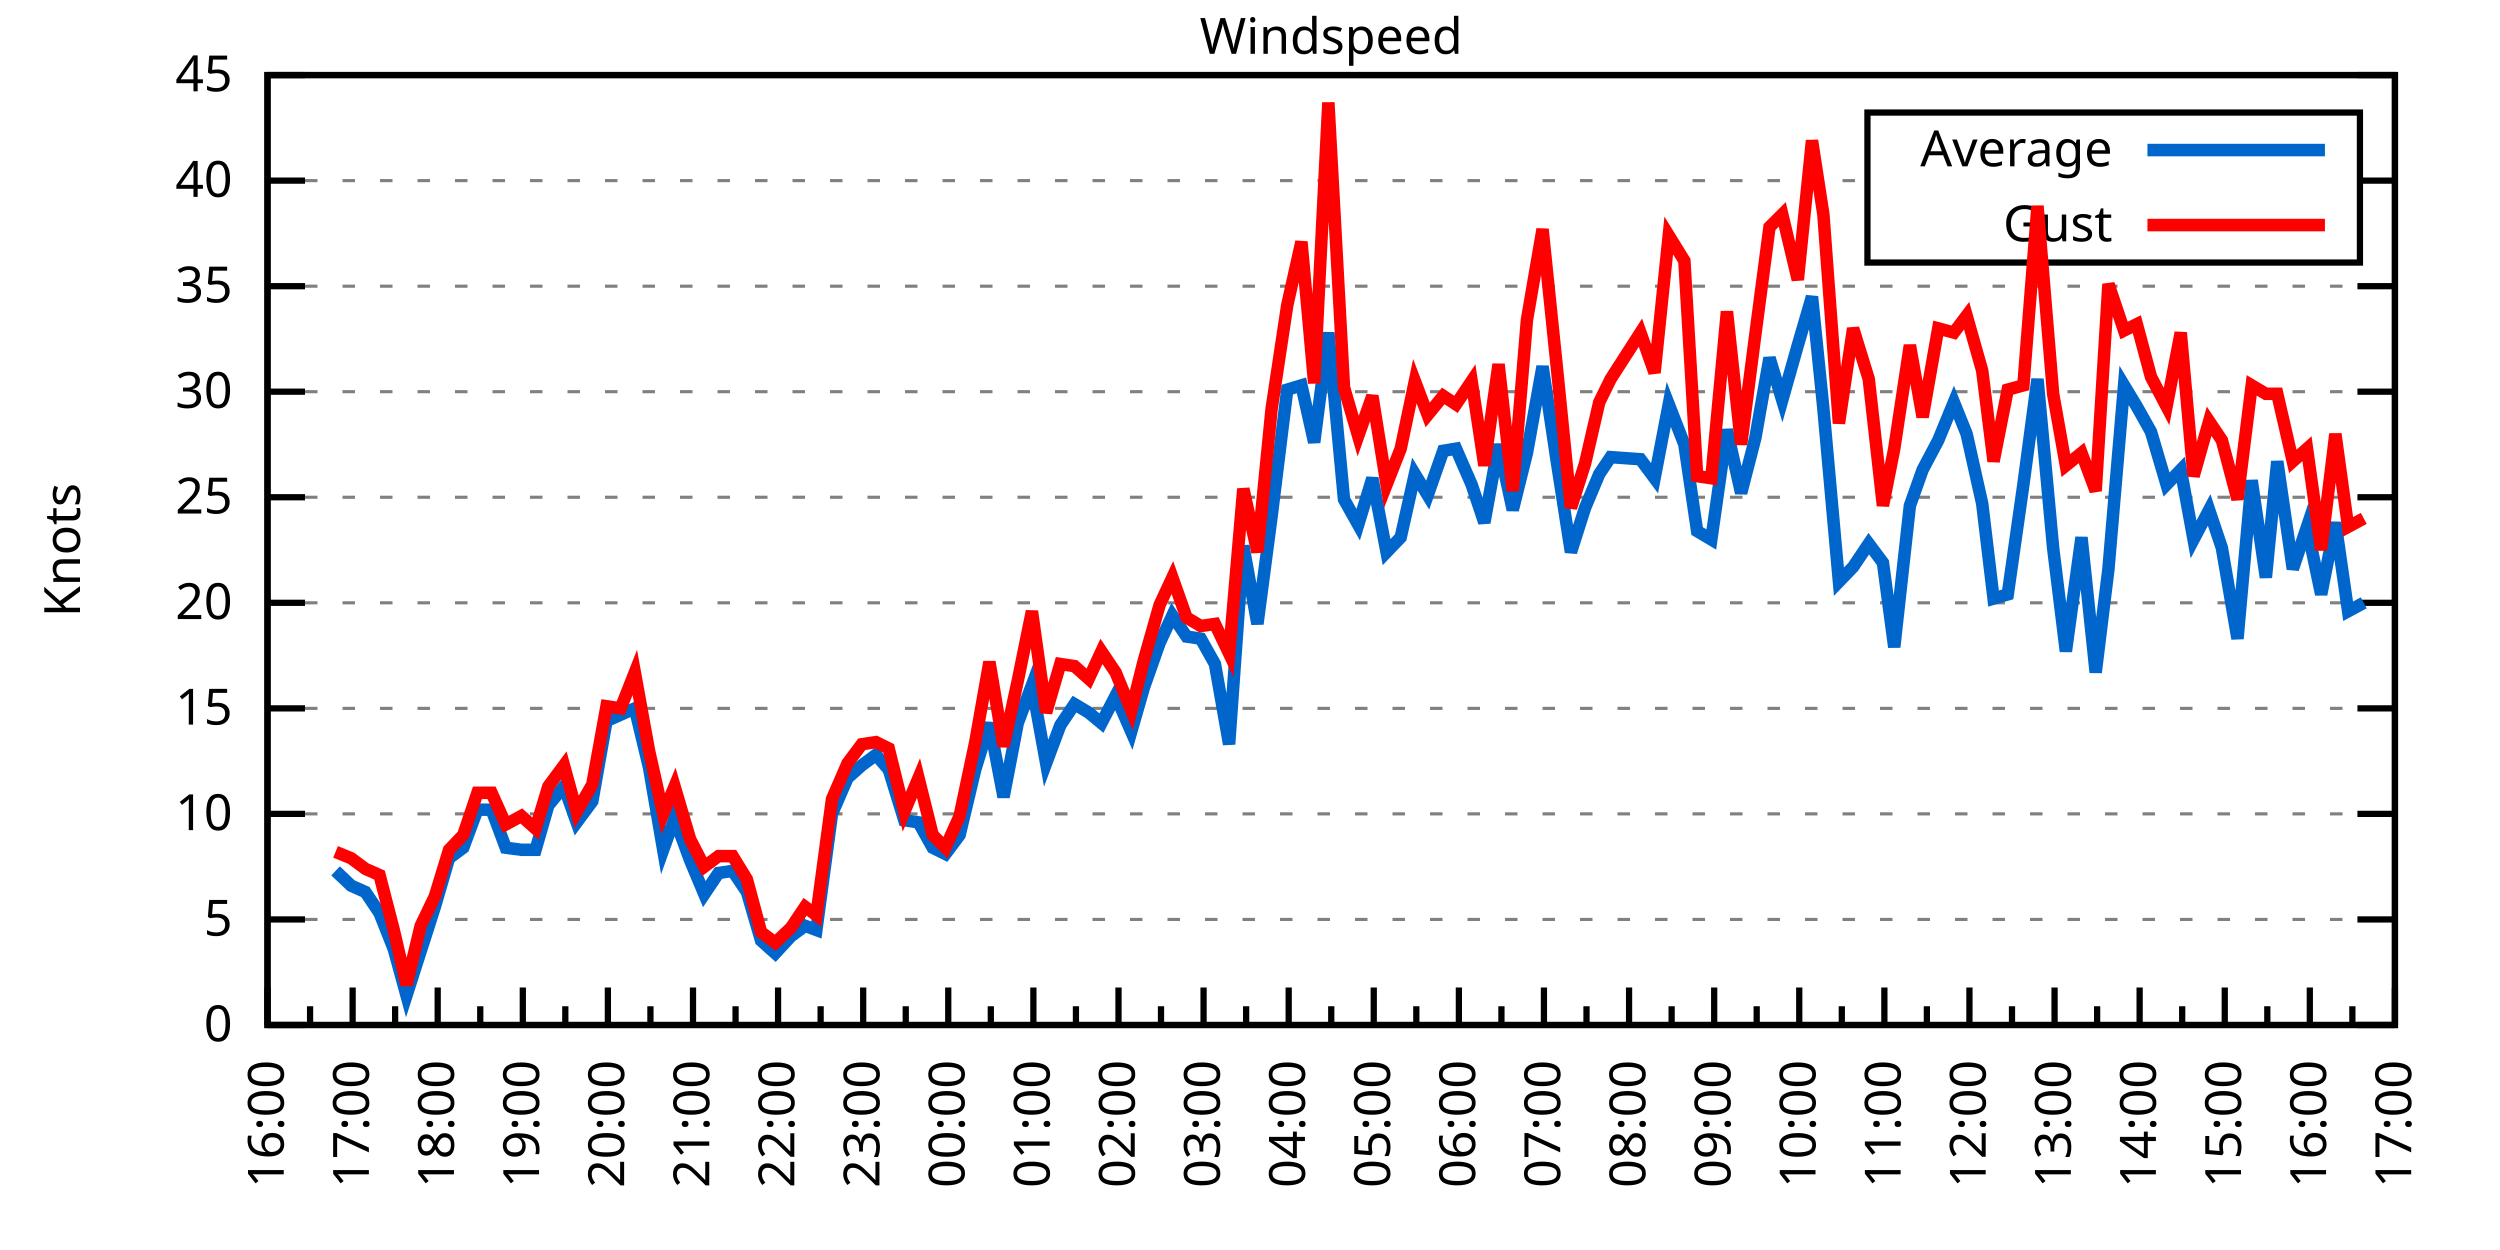
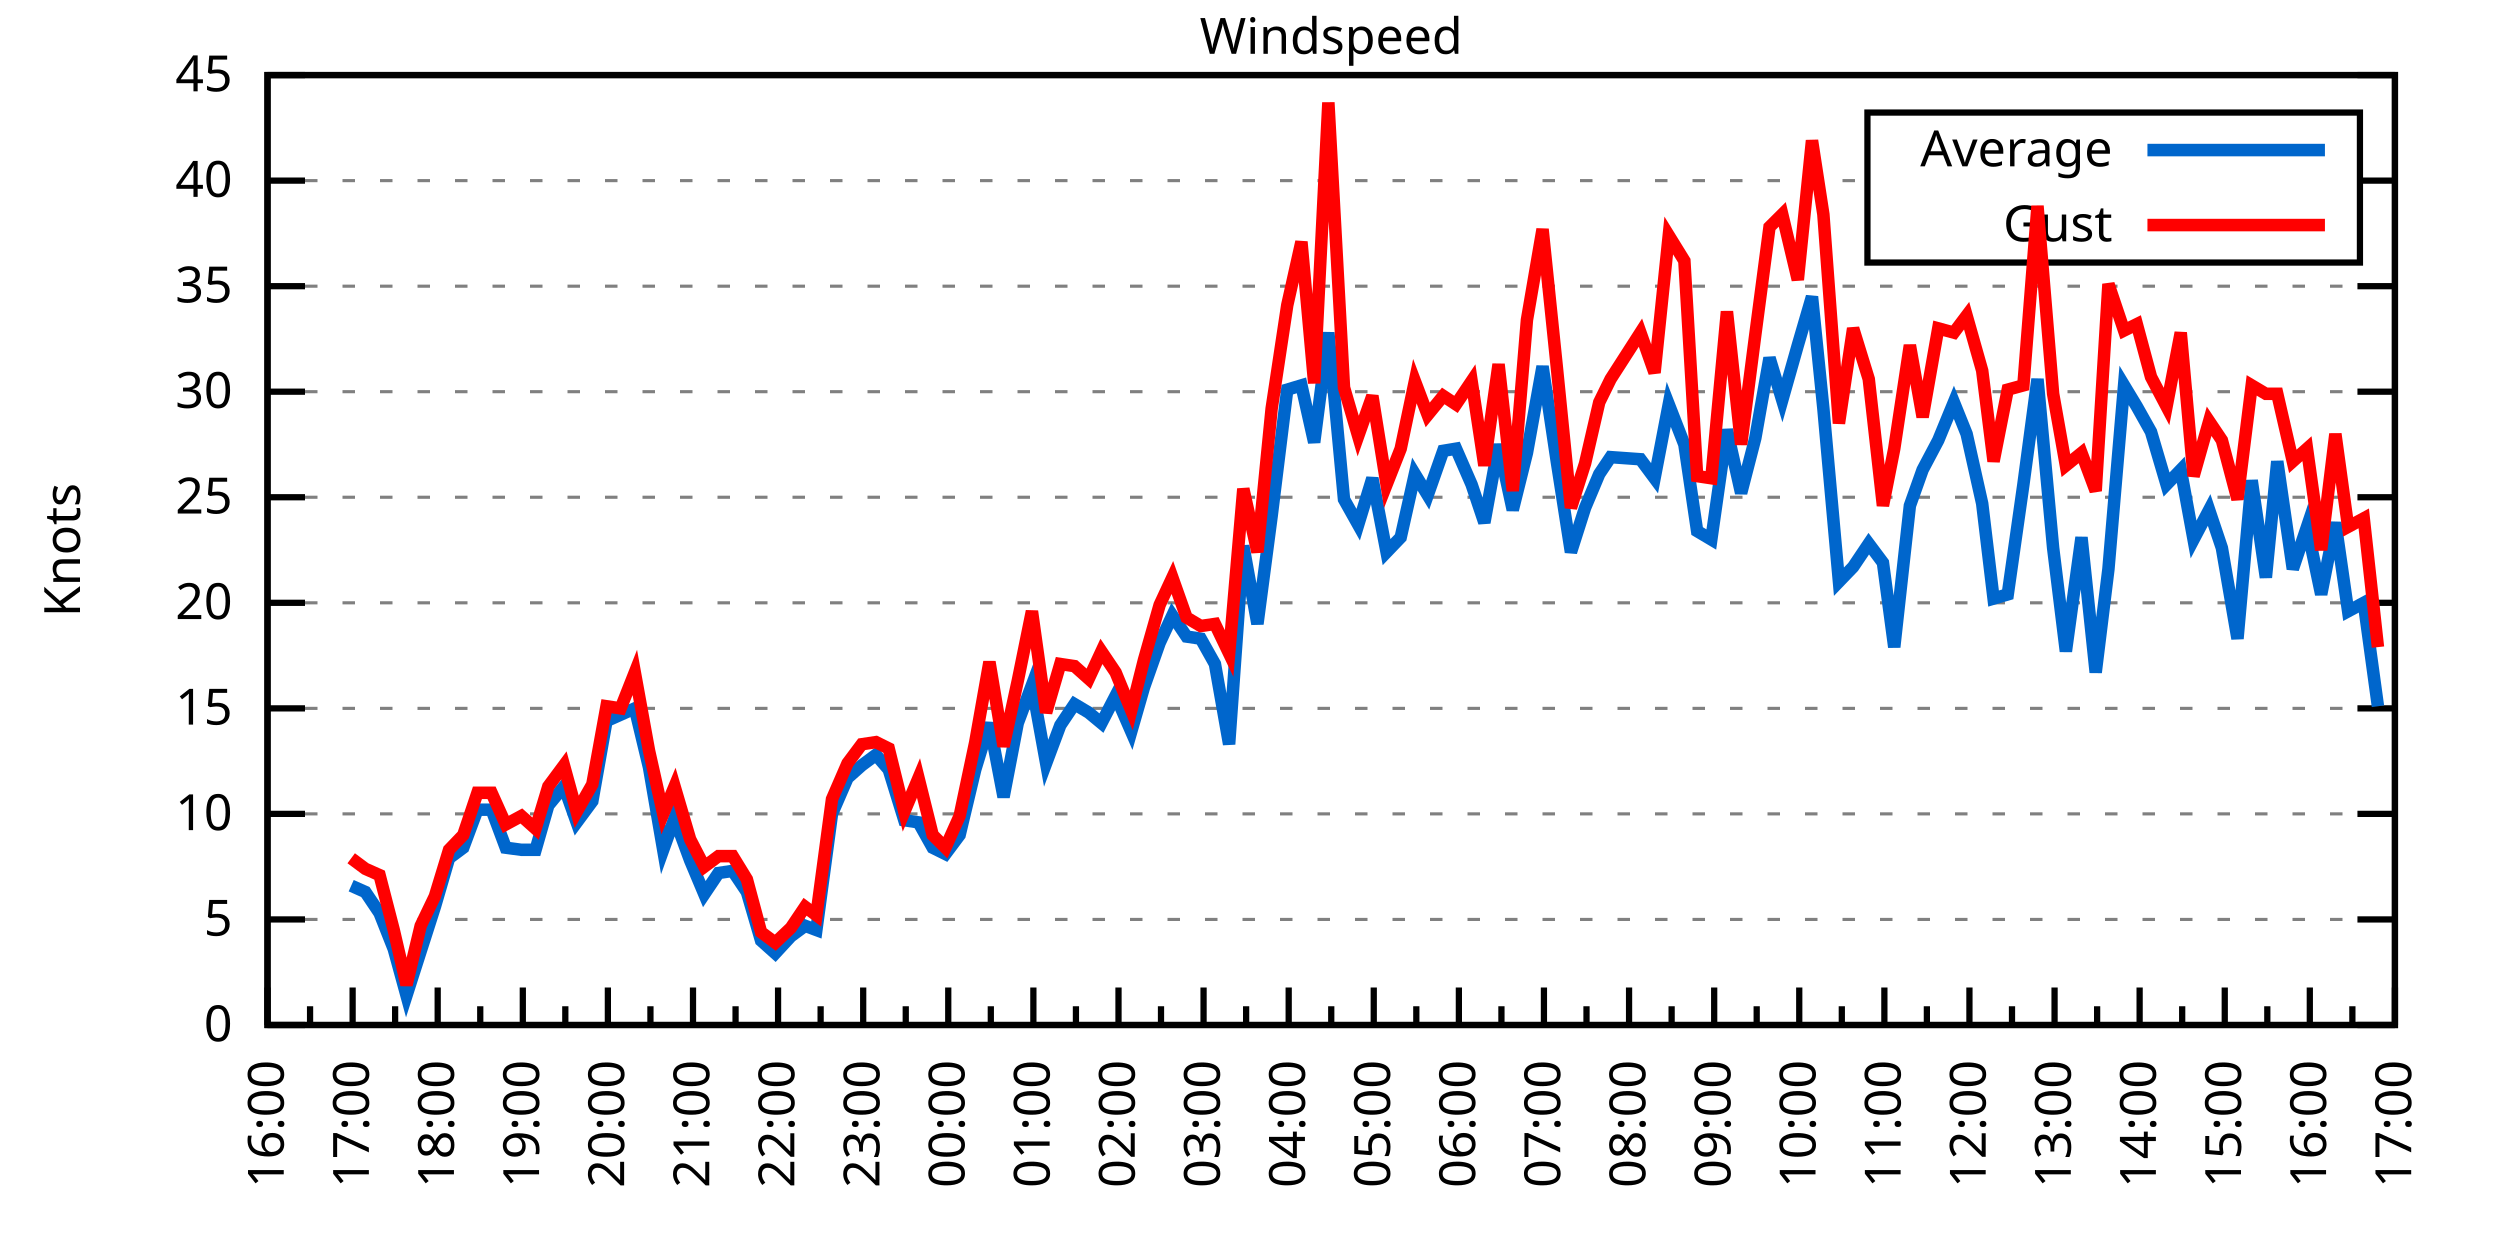
<svg xmlns="http://www.w3.org/2000/svg" xmlns:xlink="http://www.w3.org/1999/xlink" width="400" height="200" viewBox="0 0 400 200">
  <g id="gnuplot_canvas">
    <rect x="0" y="0" width="400" height="200" fill="none" />
    <defs>
      <circle id="gpDot" r="0.5" stroke-width="0.5" stroke="currentColor" />
      <path id="gpPt0" stroke-width="0.333" stroke="currentColor" d="M-1,0 h2 M0,-1 v2" />
      <path id="gpPt1" stroke-width="0.333" stroke="currentColor" d="M-1,-1 L1,1 M1,-1 L-1,1" />
      <path id="gpPt2" stroke-width="0.333" stroke="currentColor" d="M-1,0 L1,0 M0,-1 L0,1 M-1,-1 L1,1 M-1,1 L1,-1" />
      <rect id="gpPt3" stroke-width="0.333" stroke="currentColor" x="-1" y="-1" width="2" height="2" />
      <rect id="gpPt4" stroke-width="0.333" stroke="currentColor" fill="currentColor" x="-1" y="-1" width="2" height="2" />
      <circle id="gpPt5" stroke-width="0.333" stroke="currentColor" cx="0" cy="0" r="1" />
      <use xlink:href="#gpPt5" id="gpPt6" fill="currentColor" stroke="none" />
      <path id="gpPt7" stroke-width="0.333" stroke="currentColor" d="M0,-1.33 L-1.33,0.67 L1.33,0.67 z" />
      <use xlink:href="#gpPt7" id="gpPt8" fill="currentColor" stroke="none" />
      <use xlink:href="#gpPt7" id="gpPt9" stroke="currentColor" transform="rotate(180)" />
      <use xlink:href="#gpPt9" id="gpPt10" fill="currentColor" stroke="none" />
      <use xlink:href="#gpPt3" id="gpPt11" stroke="currentColor" transform="rotate(45)" />
      <use xlink:href="#gpPt11" id="gpPt12" fill="currentColor" stroke="none" />
      <path id="gpPt13" stroke-width="0.333" stroke="currentColor" d="M0,1.330 L1.265,0.411 L0.782,-1.067 L-0.782,-1.076 L-1.265,0.411 z" />
      <use xlink:href="#gpPt13" id="gpPt14" fill="currentColor" stroke="none" />
      <filter id="textbox" filterUnits="objectBoundingBox" x="0" y="0" height="1" width="1">
        <feFlood flood-color="white" flood-opacity="1" result="bgnd" />
        <feComposite in="SourceGraphic" in2="bgnd" operator="atop" />
      </filter>
      <filter id="greybox" filterUnits="objectBoundingBox" x="0" y="0" height="1" width="1">
        <feFlood flood-color="lightgrey" flood-opacity="1" result="grey" />
        <feComposite in="SourceGraphic" in2="grey" operator="atop" />
      </filter>
    </defs>
    <g fill="none" color="white" stroke="currentColor" stroke-width="1.00" stroke-linecap="butt" stroke-linejoin="miter">
</g>
    <g fill="none" color="black" stroke="currentColor" stroke-width="1.00" stroke-linecap="butt" stroke-linejoin="miter">
      <g stroke="none" shape-rendering="crispEdges">
        <polygon fill="rgb(255, 255, 255)" points="42.80,164.00 383.18,164.00 383.18,12.02 42.80,12.02 " />
      </g>
    </g>
    <g fill="none" color="black" stroke="currentColor" stroke-width="1.00" stroke-linecap="butt" stroke-linejoin="miter">
</g>
    <g fill="none" color="black" stroke="black" stroke-width="0.50" stroke-linecap="butt" stroke-linejoin="miter">
</g>
    <g fill="none" color="gray" stroke="currentColor" stroke-width="0.50" stroke-linecap="butt" stroke-linejoin="miter">
      <path stroke="gray" stroke-dasharray="2,4" class="gridline" d="M42.80,164.00 L383.19,164.00  " />
    </g>
    <g fill="none" color="gray" stroke="gray" stroke-width="1.00" stroke-linecap="butt" stroke-linejoin="miter">
</g>
    <g fill="none" color="black" stroke="currentColor" stroke-width="1.00" stroke-linecap="butt" stroke-linejoin="miter">
      <path stroke="black" d="M42.80,164.00 L48.80,164.00 M383.19,164.00 L377.19,164.00  " />
      <g transform="translate(37.20,166.60)" stroke="none" fill="black" font-family="Sans" font-size="8.00" text-anchor="end">
        <text>
          <tspan font-family="Sans"> 0</tspan>
        </text>
      </g>
    </g>
    <g fill="none" color="black" stroke="currentColor" stroke-width="1.00" stroke-linecap="butt" stroke-linejoin="miter">
</g>
    <g fill="none" color="black" stroke="black" stroke-width="0.50" stroke-linecap="butt" stroke-linejoin="miter">
</g>
    <g fill="none" color="gray" stroke="currentColor" stroke-width="0.50" stroke-linecap="butt" stroke-linejoin="miter">
      <path stroke="gray" stroke-dasharray="2,4" class="gridline" d="M42.80,147.11 L383.19,147.11  " />
    </g>
    <g fill="none" color="gray" stroke="gray" stroke-width="1.00" stroke-linecap="butt" stroke-linejoin="miter">
</g>
    <g fill="none" color="black" stroke="currentColor" stroke-width="1.00" stroke-linecap="butt" stroke-linejoin="miter">
      <path stroke="black" d="M42.80,147.11 L48.80,147.11 M383.19,147.11 L377.19,147.11  " />
      <g transform="translate(37.20,149.71)" stroke="none" fill="black" font-family="Sans" font-size="8.00" text-anchor="end">
        <text>
          <tspan font-family="Sans"> 5</tspan>
        </text>
      </g>
    </g>
    <g fill="none" color="black" stroke="currentColor" stroke-width="1.00" stroke-linecap="butt" stroke-linejoin="miter">
</g>
    <g fill="none" color="black" stroke="black" stroke-width="0.50" stroke-linecap="butt" stroke-linejoin="miter">
</g>
    <g fill="none" color="gray" stroke="currentColor" stroke-width="0.50" stroke-linecap="butt" stroke-linejoin="miter">
      <path stroke="gray" stroke-dasharray="2,4" class="gridline" d="M42.80,130.22 L383.19,130.22  " />
    </g>
    <g fill="none" color="gray" stroke="gray" stroke-width="1.00" stroke-linecap="butt" stroke-linejoin="miter">
</g>
    <g fill="none" color="black" stroke="currentColor" stroke-width="1.00" stroke-linecap="butt" stroke-linejoin="miter">
      <path stroke="black" d="M42.80,130.22 L48.80,130.22 M383.19,130.22 L377.19,130.22  " />
      <g transform="translate(37.20,132.82)" stroke="none" fill="black" font-family="Sans" font-size="8.00" text-anchor="end">
        <text>
          <tspan font-family="Sans"> 10</tspan>
        </text>
      </g>
    </g>
    <g fill="none" color="black" stroke="currentColor" stroke-width="1.00" stroke-linecap="butt" stroke-linejoin="miter">
</g>
    <g fill="none" color="black" stroke="black" stroke-width="0.50" stroke-linecap="butt" stroke-linejoin="miter">
</g>
    <g fill="none" color="gray" stroke="currentColor" stroke-width="0.50" stroke-linecap="butt" stroke-linejoin="miter">
      <path stroke="gray" stroke-dasharray="2,4" class="gridline" d="M42.80,113.34 L383.19,113.34  " />
    </g>
    <g fill="none" color="gray" stroke="gray" stroke-width="1.00" stroke-linecap="butt" stroke-linejoin="miter">
</g>
    <g fill="none" color="black" stroke="currentColor" stroke-width="1.00" stroke-linecap="butt" stroke-linejoin="miter">
      <path stroke="black" d="M42.80,113.34 L48.80,113.34 M383.19,113.34 L377.19,113.34  " />
      <g transform="translate(37.20,115.94)" stroke="none" fill="black" font-family="Sans" font-size="8.00" text-anchor="end">
        <text>
          <tspan font-family="Sans"> 15</tspan>
        </text>
      </g>
    </g>
    <g fill="none" color="black" stroke="currentColor" stroke-width="1.00" stroke-linecap="butt" stroke-linejoin="miter">
</g>
    <g fill="none" color="black" stroke="black" stroke-width="0.50" stroke-linecap="butt" stroke-linejoin="miter">
</g>
    <g fill="none" color="gray" stroke="currentColor" stroke-width="0.50" stroke-linecap="butt" stroke-linejoin="miter">
      <path stroke="gray" stroke-dasharray="2,4" class="gridline" d="M42.80,96.45 L383.19,96.45  " />
    </g>
    <g fill="none" color="gray" stroke="gray" stroke-width="1.00" stroke-linecap="butt" stroke-linejoin="miter">
</g>
    <g fill="none" color="black" stroke="currentColor" stroke-width="1.00" stroke-linecap="butt" stroke-linejoin="miter">
      <path stroke="black" d="M42.80,96.45 L48.80,96.45 M383.19,96.45 L377.19,96.45  " />
      <g transform="translate(37.20,99.05)" stroke="none" fill="black" font-family="Sans" font-size="8.00" text-anchor="end">
        <text>
          <tspan font-family="Sans"> 20</tspan>
        </text>
      </g>
    </g>
    <g fill="none" color="black" stroke="currentColor" stroke-width="1.00" stroke-linecap="butt" stroke-linejoin="miter">
</g>
    <g fill="none" color="black" stroke="black" stroke-width="0.50" stroke-linecap="butt" stroke-linejoin="miter">
</g>
    <g fill="none" color="gray" stroke="currentColor" stroke-width="0.50" stroke-linecap="butt" stroke-linejoin="miter">
      <path stroke="gray" stroke-dasharray="2,4" class="gridline" d="M42.80,79.56 L383.19,79.56  " />
    </g>
    <g fill="none" color="gray" stroke="gray" stroke-width="1.00" stroke-linecap="butt" stroke-linejoin="miter">
</g>
    <g fill="none" color="black" stroke="currentColor" stroke-width="1.00" stroke-linecap="butt" stroke-linejoin="miter">
      <path stroke="black" d="M42.80,79.56 L48.80,79.56 M383.19,79.56 L377.19,79.56  " />
      <g transform="translate(37.20,82.16)" stroke="none" fill="black" font-family="Sans" font-size="8.00" text-anchor="end">
        <text>
          <tspan font-family="Sans"> 25</tspan>
        </text>
      </g>
    </g>
    <g fill="none" color="black" stroke="currentColor" stroke-width="1.00" stroke-linecap="butt" stroke-linejoin="miter">
</g>
    <g fill="none" color="black" stroke="black" stroke-width="0.50" stroke-linecap="butt" stroke-linejoin="miter">
</g>
    <g fill="none" color="gray" stroke="currentColor" stroke-width="0.50" stroke-linecap="butt" stroke-linejoin="miter">
      <path stroke="gray" stroke-dasharray="2,4" class="gridline" d="M42.80,62.67 L383.19,62.67  " />
    </g>
    <g fill="none" color="gray" stroke="gray" stroke-width="1.00" stroke-linecap="butt" stroke-linejoin="miter">
</g>
    <g fill="none" color="black" stroke="currentColor" stroke-width="1.00" stroke-linecap="butt" stroke-linejoin="miter">
      <path stroke="black" d="M42.80,62.67 L48.80,62.67 M383.19,62.67 L377.19,62.67  " />
      <g transform="translate(37.20,65.27)" stroke="none" fill="black" font-family="Sans" font-size="8.00" text-anchor="end">
        <text>
          <tspan font-family="Sans"> 30</tspan>
        </text>
      </g>
    </g>
    <g fill="none" color="black" stroke="currentColor" stroke-width="1.00" stroke-linecap="butt" stroke-linejoin="miter">
</g>
    <g fill="none" color="black" stroke="black" stroke-width="0.50" stroke-linecap="butt" stroke-linejoin="miter">
</g>
    <g fill="none" color="gray" stroke="currentColor" stroke-width="0.50" stroke-linecap="butt" stroke-linejoin="miter">
      <path stroke="gray" stroke-dasharray="2,4" class="gridline" d="M42.80,45.79 L383.19,45.79  " />
    </g>
    <g fill="none" color="gray" stroke="gray" stroke-width="1.00" stroke-linecap="butt" stroke-linejoin="miter">
</g>
    <g fill="none" color="black" stroke="currentColor" stroke-width="1.00" stroke-linecap="butt" stroke-linejoin="miter">
      <path stroke="black" d="M42.80,45.79 L48.80,45.79 M383.19,45.79 L377.19,45.79  " />
      <g transform="translate(37.20,48.39)" stroke="none" fill="black" font-family="Sans" font-size="8.00" text-anchor="end">
        <text>
          <tspan font-family="Sans"> 35</tspan>
        </text>
      </g>
    </g>
    <g fill="none" color="black" stroke="currentColor" stroke-width="1.00" stroke-linecap="butt" stroke-linejoin="miter">
</g>
    <g fill="none" color="black" stroke="black" stroke-width="0.50" stroke-linecap="butt" stroke-linejoin="miter">
</g>
    <g fill="none" color="gray" stroke="currentColor" stroke-width="0.50" stroke-linecap="butt" stroke-linejoin="miter">
      <path stroke="gray" stroke-dasharray="2,4" class="gridline" d="M42.80,28.90 L298.79,28.90 M377.59,28.90 L383.19,28.90  " />
    </g>
    <g fill="none" color="gray" stroke="gray" stroke-width="1.00" stroke-linecap="butt" stroke-linejoin="miter">
</g>
    <g fill="none" color="black" stroke="currentColor" stroke-width="1.00" stroke-linecap="butt" stroke-linejoin="miter">
      <path stroke="black" d="M42.80,28.90 L48.80,28.90 M383.19,28.90 L377.19,28.90  " />
      <g transform="translate(37.20,31.50)" stroke="none" fill="black" font-family="Sans" font-size="8.00" text-anchor="end">
        <text>
          <tspan font-family="Sans"> 40</tspan>
        </text>
      </g>
    </g>
    <g fill="none" color="black" stroke="currentColor" stroke-width="1.00" stroke-linecap="butt" stroke-linejoin="miter">
</g>
    <g fill="none" color="black" stroke="black" stroke-width="0.50" stroke-linecap="butt" stroke-linejoin="miter">
</g>
    <g fill="none" color="gray" stroke="currentColor" stroke-width="0.50" stroke-linecap="butt" stroke-linejoin="miter">
      <path stroke="gray" stroke-dasharray="2,4" class="gridline" d="M42.80,12.01 L383.19,12.01  " />
    </g>
    <g fill="none" color="gray" stroke="gray" stroke-width="1.00" stroke-linecap="butt" stroke-linejoin="miter">
</g>
    <g fill="none" color="black" stroke="currentColor" stroke-width="1.00" stroke-linecap="butt" stroke-linejoin="miter">
      <path stroke="black" d="M42.80,12.01 L48.80,12.01 M383.19,12.01 L377.19,12.01  " />
      <g transform="translate(37.20,14.61)" stroke="none" fill="black" font-family="Sans" font-size="8.00" text-anchor="end">
        <text>
          <tspan font-family="Sans"> 45</tspan>
        </text>
      </g>
    </g>
    <g fill="none" color="black" stroke="currentColor" stroke-width="1.00" stroke-linecap="butt" stroke-linejoin="miter">
      <path stroke="black" d="M42.80,164.00 L42.80,158.00  " />
      <g transform="translate(45.40,169.60) rotate(270)" stroke="none" fill="black" font-family="Sans" font-size="8.00" text-anchor="end">
        <text>
          <tspan font-family="Sans">16:00</tspan>
        </text>
      </g>
    </g>
    <g fill="none" color="black" stroke="currentColor" stroke-width="1.00" stroke-linecap="butt" stroke-linejoin="miter">
      <path stroke="black" d="M49.61,164.00 L49.61,161.00 M56.42,164.00 L56.42,158.00  " />
      <g transform="translate(59.02,169.60) rotate(270)" stroke="none" fill="black" font-family="Sans" font-size="8.00" text-anchor="end">
        <text>
          <tspan font-family="Sans">17:00</tspan>
        </text>
      </g>
    </g>
    <g fill="none" color="black" stroke="currentColor" stroke-width="1.00" stroke-linecap="butt" stroke-linejoin="miter">
      <path stroke="black" d="M63.22,164.00 L63.22,161.00 M70.03,164.00 L70.03,158.00  " />
      <g transform="translate(72.63,169.60) rotate(270)" stroke="none" fill="black" font-family="Sans" font-size="8.00" text-anchor="end">
        <text>
          <tspan font-family="Sans">18:00</tspan>
        </text>
      </g>
    </g>
    <g fill="none" color="black" stroke="currentColor" stroke-width="1.00" stroke-linecap="butt" stroke-linejoin="miter">
      <path stroke="black" d="M76.84,164.00 L76.84,161.00 M83.65,164.00 L83.65,158.00  " />
      <g transform="translate(86.25,169.60) rotate(270)" stroke="none" fill="black" font-family="Sans" font-size="8.00" text-anchor="end">
        <text>
          <tspan font-family="Sans">19:00</tspan>
        </text>
      </g>
    </g>
    <g fill="none" color="black" stroke="currentColor" stroke-width="1.00" stroke-linecap="butt" stroke-linejoin="miter">
      <path stroke="black" d="M90.45,164.00 L90.45,161.00 M97.26,164.00 L97.26,158.00  " />
      <g transform="translate(99.86,169.60) rotate(270)" stroke="none" fill="black" font-family="Sans" font-size="8.00" text-anchor="end">
        <text>
          <tspan font-family="Sans">20:00</tspan>
        </text>
      </g>
    </g>
    <g fill="none" color="black" stroke="currentColor" stroke-width="1.00" stroke-linecap="butt" stroke-linejoin="miter">
      <path stroke="black" d="M104.07,164.00 L104.07,161.00 M110.88,164.00 L110.88,158.00  " />
      <g transform="translate(113.48,169.60) rotate(270)" stroke="none" fill="black" font-family="Sans" font-size="8.00" text-anchor="end">
        <text>
          <tspan font-family="Sans">21:00</tspan>
        </text>
      </g>
    </g>
    <g fill="none" color="black" stroke="currentColor" stroke-width="1.00" stroke-linecap="butt" stroke-linejoin="miter">
      <path stroke="black" d="M117.69,164.00 L117.69,161.00 M124.49,164.00 L124.49,158.00  " />
      <g transform="translate(127.09,169.60) rotate(270)" stroke="none" fill="black" font-family="Sans" font-size="8.00" text-anchor="end">
        <text>
          <tspan font-family="Sans">22:00</tspan>
        </text>
      </g>
    </g>
    <g fill="none" color="black" stroke="currentColor" stroke-width="1.00" stroke-linecap="butt" stroke-linejoin="miter">
      <path stroke="black" d="M131.30,164.00 L131.30,161.00 M138.11,164.00 L138.11,158.00  " />
      <g transform="translate(140.71,169.60) rotate(270)" stroke="none" fill="black" font-family="Sans" font-size="8.00" text-anchor="end">
        <text>
          <tspan font-family="Sans">23:00</tspan>
        </text>
      </g>
    </g>
    <g fill="none" color="black" stroke="currentColor" stroke-width="1.00" stroke-linecap="butt" stroke-linejoin="miter">
      <path stroke="black" d="M144.92,164.00 L144.92,161.00 M151.72,164.00 L151.72,158.00  " />
      <g transform="translate(154.32,169.60) rotate(270)" stroke="none" fill="black" font-family="Sans" font-size="8.00" text-anchor="end">
        <text>
          <tspan font-family="Sans">00:00</tspan>
        </text>
      </g>
    </g>
    <g fill="none" color="black" stroke="currentColor" stroke-width="1.00" stroke-linecap="butt" stroke-linejoin="miter">
      <path stroke="black" d="M158.53,164.00 L158.53,161.00 M165.34,164.00 L165.34,158.00  " />
      <g transform="translate(167.94,169.60) rotate(270)" stroke="none" fill="black" font-family="Sans" font-size="8.00" text-anchor="end">
        <text>
          <tspan font-family="Sans">01:00</tspan>
        </text>
      </g>
    </g>
    <g fill="none" color="black" stroke="currentColor" stroke-width="1.00" stroke-linecap="butt" stroke-linejoin="miter">
      <path stroke="black" d="M172.15,164.00 L172.15,161.00 M178.96,164.00 L178.96,158.00  " />
      <g transform="translate(181.56,169.60) rotate(270)" stroke="none" fill="black" font-family="Sans" font-size="8.00" text-anchor="end">
        <text>
          <tspan font-family="Sans">02:00</tspan>
        </text>
      </g>
    </g>
    <g fill="none" color="black" stroke="currentColor" stroke-width="1.00" stroke-linecap="butt" stroke-linejoin="miter">
      <path stroke="black" d="M185.76,164.00 L185.76,161.00 M192.57,164.00 L192.57,158.00  " />
      <g transform="translate(195.17,169.60) rotate(270)" stroke="none" fill="black" font-family="Sans" font-size="8.00" text-anchor="end">
        <text>
          <tspan font-family="Sans">03:00</tspan>
        </text>
      </g>
    </g>
    <g fill="none" color="black" stroke="currentColor" stroke-width="1.00" stroke-linecap="butt" stroke-linejoin="miter">
      <path stroke="black" d="M199.38,164.00 L199.38,161.00 M206.19,164.00 L206.19,158.00  " />
      <g transform="translate(208.79,169.60) rotate(270)" stroke="none" fill="black" font-family="Sans" font-size="8.00" text-anchor="end">
        <text>
          <tspan font-family="Sans">04:00</tspan>
        </text>
      </g>
    </g>
    <g fill="none" color="black" stroke="currentColor" stroke-width="1.00" stroke-linecap="butt" stroke-linejoin="miter">
      <path stroke="black" d="M213.00,164.00 L213.00,161.00 M219.80,164.00 L219.80,158.00  " />
      <g transform="translate(222.40,169.60) rotate(270)" stroke="none" fill="black" font-family="Sans" font-size="8.00" text-anchor="end">
        <text>
          <tspan font-family="Sans">05:00</tspan>
        </text>
      </g>
    </g>
    <g fill="none" color="black" stroke="currentColor" stroke-width="1.00" stroke-linecap="butt" stroke-linejoin="miter">
      <path stroke="black" d="M226.61,164.00 L226.61,161.00 M233.42,164.00 L233.42,158.00  " />
      <g transform="translate(236.02,169.60) rotate(270)" stroke="none" fill="black" font-family="Sans" font-size="8.00" text-anchor="end">
        <text>
          <tspan font-family="Sans">06:00</tspan>
        </text>
      </g>
    </g>
    <g fill="none" color="black" stroke="currentColor" stroke-width="1.00" stroke-linecap="butt" stroke-linejoin="miter">
      <path stroke="black" d="M240.23,164.00 L240.23,161.00 M247.03,164.00 L247.03,158.00  " />
      <g transform="translate(249.63,169.60) rotate(270)" stroke="none" fill="black" font-family="Sans" font-size="8.00" text-anchor="end">
        <text>
          <tspan font-family="Sans">07:00</tspan>
        </text>
      </g>
    </g>
    <g fill="none" color="black" stroke="currentColor" stroke-width="1.00" stroke-linecap="butt" stroke-linejoin="miter">
      <path stroke="black" d="M253.84,164.00 L253.84,161.00 M260.65,164.00 L260.65,158.00  " />
      <g transform="translate(263.25,169.60) rotate(270)" stroke="none" fill="black" font-family="Sans" font-size="8.00" text-anchor="end">
        <text>
          <tspan font-family="Sans">08:00</tspan>
        </text>
      </g>
    </g>
    <g fill="none" color="black" stroke="currentColor" stroke-width="1.00" stroke-linecap="butt" stroke-linejoin="miter">
      <path stroke="black" d="M267.46,164.00 L267.46,161.00 M274.27,164.00 L274.27,158.00  " />
      <g transform="translate(276.87,169.60) rotate(270)" stroke="none" fill="black" font-family="Sans" font-size="8.00" text-anchor="end">
        <text>
          <tspan font-family="Sans">09:00</tspan>
        </text>
      </g>
    </g>
    <g fill="none" color="black" stroke="currentColor" stroke-width="1.00" stroke-linecap="butt" stroke-linejoin="miter">
      <path stroke="black" d="M281.07,164.00 L281.07,161.00 M287.88,164.00 L287.88,158.00  " />
      <g transform="translate(290.48,169.60) rotate(270)" stroke="none" fill="black" font-family="Sans" font-size="8.00" text-anchor="end">
        <text>
          <tspan font-family="Sans">10:00</tspan>
        </text>
      </g>
    </g>
    <g fill="none" color="black" stroke="currentColor" stroke-width="1.00" stroke-linecap="butt" stroke-linejoin="miter">
      <path stroke="black" d="M294.69,164.00 L294.69,161.00 M301.50,164.00 L301.50,158.00  " />
      <g transform="translate(304.10,169.60) rotate(270)" stroke="none" fill="black" font-family="Sans" font-size="8.00" text-anchor="end">
        <text>
          <tspan font-family="Sans">11:00</tspan>
        </text>
      </g>
    </g>
    <g fill="none" color="black" stroke="currentColor" stroke-width="1.00" stroke-linecap="butt" stroke-linejoin="miter">
      <path stroke="black" d="M308.30,164.00 L308.30,161.00 M315.11,164.00 L315.11,158.00  " />
      <g transform="translate(317.71,169.60) rotate(270)" stroke="none" fill="black" font-family="Sans" font-size="8.00" text-anchor="end">
        <text>
          <tspan font-family="Sans">12:00</tspan>
        </text>
      </g>
    </g>
    <g fill="none" color="black" stroke="currentColor" stroke-width="1.00" stroke-linecap="butt" stroke-linejoin="miter">
      <path stroke="black" d="M321.92,164.00 L321.92,161.00 M328.73,164.00 L328.73,158.00  " />
      <g transform="translate(331.33,169.60) rotate(270)" stroke="none" fill="black" font-family="Sans" font-size="8.00" text-anchor="end">
        <text>
          <tspan font-family="Sans">13:00</tspan>
        </text>
      </g>
    </g>
    <g fill="none" color="black" stroke="currentColor" stroke-width="1.00" stroke-linecap="butt" stroke-linejoin="miter">
      <path stroke="black" d="M335.54,164.00 L335.54,161.00 M342.34,164.00 L342.34,158.00  " />
      <g transform="translate(344.94,169.60) rotate(270)" stroke="none" fill="black" font-family="Sans" font-size="8.00" text-anchor="end">
        <text>
          <tspan font-family="Sans">14:00</tspan>
        </text>
      </g>
    </g>
    <g fill="none" color="black" stroke="currentColor" stroke-width="1.00" stroke-linecap="butt" stroke-linejoin="miter">
      <path stroke="black" d="M349.15,164.00 L349.15,161.00 M355.96,164.00 L355.96,158.00  " />
      <g transform="translate(358.56,169.60) rotate(270)" stroke="none" fill="black" font-family="Sans" font-size="8.00" text-anchor="end">
        <text>
          <tspan font-family="Sans">15:00</tspan>
        </text>
      </g>
    </g>
    <g fill="none" color="black" stroke="currentColor" stroke-width="1.00" stroke-linecap="butt" stroke-linejoin="miter">
      <path stroke="black" d="M362.77,164.00 L362.77,161.00 M369.57,164.00 L369.57,158.00  " />
      <g transform="translate(372.17,169.60) rotate(270)" stroke="none" fill="black" font-family="Sans" font-size="8.00" text-anchor="end">
        <text>
          <tspan font-family="Sans">16:00</tspan>
        </text>
      </g>
    </g>
    <g fill="none" color="black" stroke="currentColor" stroke-width="1.00" stroke-linecap="butt" stroke-linejoin="miter">
      <path stroke="black" d="M376.38,164.00 L376.38,161.00 M383.19,164.00 L383.19,158.00  " />
      <g transform="translate(385.79,169.60) rotate(270)" stroke="none" fill="black" font-family="Sans" font-size="8.00" text-anchor="end">
        <text>
          <tspan font-family="Sans">17:00</tspan>
        </text>
      </g>
    </g>
    <g fill="none" color="black" stroke="currentColor" stroke-width="1.00" stroke-linecap="butt" stroke-linejoin="miter">
</g>
    <g fill="none" color="black" stroke="currentColor" stroke-width="1.00" stroke-linecap="butt" stroke-linejoin="miter">
      <path stroke="black" d="M42.80,12.01 L42.80,164.00 L383.19,164.00 L383.19,12.01 L42.80,12.01 Z  " />
    </g>
    <g fill="none" color="black" stroke="currentColor" stroke-width="1.00" stroke-linecap="butt" stroke-linejoin="miter">
      <g transform="translate(12.80,88.01) rotate(270)" stroke="none" fill="black" font-family="Sans" font-size="8.00" text-anchor="middle">
        <text>
          <tspan font-family="Sans">Knots</tspan>
        </text>
      </g>
    </g>
    <g fill="none" color="black" stroke="currentColor" stroke-width="1.00" stroke-linecap="butt" stroke-linejoin="miter">
</g>
    <g fill="none" color="black" stroke="currentColor" stroke-width="1.00" stroke-linecap="butt" stroke-linejoin="miter">
      <path stroke="black" d="M298.79,42.01 L298.79,18.01 L377.59,18.01 L377.59,42.01 L298.79,42.01 Z  " />
    </g>
    <g id="Windspeed_plot_1">
      <g fill="none" color="white" stroke="black" stroke-width="2.00" stroke-linecap="butt" stroke-linejoin="miter">
</g>
      <g fill="none" color="black" stroke="currentColor" stroke-width="2.00" stroke-linecap="butt" stroke-linejoin="miter">
        <g transform="translate(337.99,26.61)" stroke="none" fill="black" font-family="Sans" font-size="8.00" text-anchor="end">
          <text>
            <tspan font-family="Sans">Average</tspan>
          </text>
        </g>
      </g>
      <g fill="none" color="black" stroke="currentColor" stroke-width="2.00" stroke-linecap="butt" stroke-linejoin="miter">
-         <path stroke="rgb(  0, 102, 204)" d="M343.59,24.01 L371.99,24.01 M53.69,139.34 L56.19,141.71 L58.46,142.72 L60.73,146.10 L63.00,151.84 L65.04,159.27   L67.31,152.18 L69.58,145.09 L71.85,137.32 L74.12,135.63 L76.39,129.55 L78.65,129.55 L80.92,135.63 L83.42,135.97   L85.69,135.97 L87.73,128.87 L90.23,125.83 L92.27,131.58 L94.77,128.20 L97.04,115.36 L99.30,114.35 L101.57,113.34   L103.84,122.79 L106.11,135.97 L107.93,130.90 L110.42,137.66 L112.69,143.06 L114.96,139.68 L117.23,139.34 L119.50,142.72   L121.77,150.49 L124.04,152.52 L126.54,149.81 L128.81,148.13 L130.62,148.80 L133.12,130.22 L135.61,124.48 L137.88,122.46   L140.15,120.77 L142.19,123.13 L144.69,131.24 L146.96,131.58 L149.23,135.63 L151.27,136.64 L153.54,133.60 L156.04,123.13   L158.31,115.70 L160.57,127.52 L162.84,115.70 L165.11,109.62 L167.38,122.12 L169.65,116.04 L171.92,112.66 L174.19,114.01   L176.23,115.70 L178.50,111.31 L181.00,117.05 L183.04,109.96 L185.54,102.87 L187.58,98.48 L189.85,101.85 L192.12,102.19   L194.39,106.24 L196.66,119.08 L198.93,87.33 L201.19,99.83 L203.46,82.60 L205.96,62.34 L208.23,61.66 L210.27,70.78   L212.54,53.22 L215.04,79.90 L217.31,83.95 L219.58,76.52 L221.85,88.34 L224.11,85.98 L226.38,75.85 L228.43,79.22   L230.92,72.13 L232.96,71.79 L235.46,77.53 L237.50,83.61 L239.77,71.12 L242.04,81.59 L244.31,72.47 L246.81,58.62   L249.08,73.82 L251.35,88.34 L253.61,81.25 L255.88,75.85 L257.70,73.14 L262.47,73.48 L264.73,76.52 L267.00,64.70   L269.50,71.12 L271.54,84.97 L273.81,86.32 L276.31,68.75 L278.58,78.89 L280.85,70.10 L283.12,57.27 L285.16,64.02   L287.65,55.24 L289.92,47.47 L291.74,65.38 L294.23,93.07 L296.50,90.71 L299.00,86.99 L301.27,90.03 L303.08,103.54   L305.58,80.91 L307.62,75.17 L310.12,70.44 L312.62,64.36 L314.66,69.43 L317.15,80.57 L318.97,95.77 L321.24,95.10   L323.74,77.53 L326.00,60.65 L328.50,87.67 L330.54,104.22 L333.04,85.98 L335.31,107.59 L337.35,91.04 L339.85,61.66   L341.89,65.04 L344.16,69.09 L346.65,77.53 L348.92,75.17 L350.97,86.32 L353.46,81.59 L355.50,87.67 L358.00,102.19   L360.27,76.86 L362.54,92.40 L364.36,73.82 L366.85,91.04 L369.12,84.29 L371.39,95.10 L373.66,83.61 L375.70,97.80   L378.20,96.45  " />
+         <path stroke="rgb(  0, 102, 204)" d="M343.59,24.01 L371.99,24.01 M56.19,141.71 L58.46,142.72 L60.73,146.10 L63.00,151.84 L65.04,159.27 L67.31,152.18   L69.58,145.09 L71.85,137.32 L74.12,135.63 L76.39,129.55 L78.65,129.55 L80.92,135.63 L83.42,135.97 L85.69,135.97   L87.73,128.87 L90.23,125.83 L92.27,131.58 L94.77,128.20 L97.04,115.36 L99.30,114.35 L101.57,113.34 L103.84,122.79   L106.11,135.97 L107.93,130.90 L110.42,137.66 L112.69,143.06 L114.96,139.68 L117.23,139.34 L119.50,142.72 L121.77,150.49   L124.04,152.52 L126.54,149.81 L128.81,148.13 L130.62,148.80 L133.12,130.22 L135.61,124.48 L137.88,122.46 L140.15,120.77   L142.19,123.13 L144.69,131.24 L146.96,131.58 L149.23,135.63 L151.27,136.64 L153.54,133.60 L156.04,123.13 L158.31,115.70   L160.57,127.52 L162.84,115.70 L165.11,109.62 L167.38,122.12 L169.65,116.04 L171.92,112.66 L174.19,114.01 L176.23,115.70   L178.50,111.31 L181.00,117.05 L183.04,109.96 L185.54,102.87 L187.58,98.48 L189.85,101.85 L192.12,102.19 L194.39,106.24   L196.66,119.08 L198.93,87.33 L201.19,99.83 L203.46,82.60 L205.96,62.34 L208.23,61.66 L210.27,70.78 L212.54,53.22   L215.04,79.90 L217.31,83.95 L219.58,76.52 L221.85,88.34 L224.11,85.98 L226.38,75.85 L228.43,79.22 L230.92,72.13   L232.96,71.79 L235.46,77.53 L237.50,83.61 L239.77,71.12 L242.04,81.59 L244.31,72.47 L246.81,58.62 L249.08,73.82   L251.35,88.34 L253.61,81.25 L255.88,75.85 L257.70,73.14 L262.47,73.48 L264.73,76.52 L267.00,64.70 L269.50,71.12   L271.54,84.97 L273.81,86.32 L276.31,68.75 L278.58,78.89 L280.85,70.10 L283.12,57.27 L285.16,64.02 L287.65,55.24   L289.92,47.47 L291.74,65.38 L294.23,93.07 L296.50,90.71 L299.00,86.99 L301.27,90.03 L303.08,103.54 L305.58,80.91   L307.62,75.17 L310.12,70.44 L312.62,64.36 L314.66,69.43 L317.15,80.57 L318.97,95.77 L321.24,95.10 L323.74,77.53   L326.00,60.65 L328.50,87.67 L330.54,104.22 L333.04,85.98 L335.31,107.59 L337.35,91.04 L339.85,61.66 L341.89,65.04   L344.16,69.09 L346.65,77.53 L348.92,75.17 L350.97,86.32 L353.46,81.59 L355.50,87.67 L358.00,102.19 L360.27,76.86   L362.54,92.40 L364.36,73.82 L366.85,91.04 L369.12,84.29 L371.39,95.10 L373.66,83.61 L375.70,97.80 L378.20,96.45   L380.47,113.00  " />
      </g>
    </g>
    <g id="Windspeed_plot_2">
      <g fill="none" color="black" stroke="currentColor" stroke-width="2.00" stroke-linecap="butt" stroke-linejoin="miter">
        <g transform="translate(337.99,38.61)" stroke="none" fill="black" font-family="Sans" font-size="8.00" text-anchor="end">
          <text>
            <tspan font-family="Sans">Gust</tspan>
          </text>
        </g>
      </g>
      <g fill="none" color="black" stroke="currentColor" stroke-width="2.00" stroke-linecap="butt" stroke-linejoin="miter">
-         <path stroke="rgb(255,   0,   0)" d="M343.59,36.01 L371.99,36.01 M53.69,136.30 L56.19,137.32 L58.46,139.01 L60.73,140.02 L63.00,148.80 L65.04,157.58   L67.31,148.13 L69.58,143.40 L71.85,135.97 L74.12,133.60 L76.39,126.85 L78.65,126.85 L80.92,131.91 L83.42,130.56   L85.69,132.59 L87.73,125.83 L90.23,122.46 L92.27,129.89 L94.77,125.50 L97.04,113.00 L99.30,113.34 L101.57,107.59   L103.84,120.09 L106.11,130.22 L107.93,125.83 L110.42,134.28 L112.69,138.67 L114.96,136.98 L117.23,136.98 L119.50,140.69   L121.77,149.14 L124.04,150.83 L126.54,148.46 L128.81,145.09 L130.62,146.44 L133.12,127.86 L135.61,122.12 L137.88,119.08   L140.15,118.74 L142.19,119.75 L144.69,129.89 L146.96,124.48 L149.23,133.60 L151.27,135.63 L153.54,130.56 L156.04,118.74   L158.31,105.91 L160.57,119.42 L162.84,108.95 L165.11,97.80 L167.38,114.01 L169.65,106.24 L171.92,106.58 L174.19,108.61   L176.23,104.22 L178.50,107.59 L181.00,113.67 L183.04,105.57 L185.54,96.79 L187.58,92.40 L189.85,98.81 L192.12,100.16   L194.39,99.83 L196.66,104.56 L198.93,78.21 L201.19,88.34 L203.46,65.38 L205.96,48.83 L208.23,38.69 L210.27,61.32   L212.54,16.40 L215.04,62.00 L217.31,69.77 L219.58,63.35 L221.85,77.53 L224.11,71.79 L226.38,60.98 L228.43,66.39   L230.92,63.35 L232.96,64.70 L235.46,60.98 L237.50,74.49 L239.77,58.28 L242.04,78.55 L244.31,51.19 L246.81,36.67   L249.08,58.62 L251.35,81.25 L253.61,74.16 L255.88,64.36 L257.70,60.65 L262.47,53.22 L264.73,59.63 L267.00,37.68   L269.50,41.73 L271.54,76.18 L273.81,76.52 L276.31,49.84 L278.58,71.12 L280.85,53.55 L283.12,36.33 L285.16,34.30   L287.65,44.77 L289.92,22.48 L291.74,34.30 L294.23,67.74 L296.50,52.54 L299.00,60.65 L301.27,80.91 L303.08,71.79   L305.58,55.24 L307.62,66.73 L310.12,52.54 L312.62,53.22 L314.66,50.51 L317.15,59.30 L318.97,73.82 L321.24,62.34   L323.74,61.66 L326.00,32.95 L328.50,63.01 L330.54,74.49 L333.04,72.47 L335.31,78.55 L337.35,45.45 L339.85,52.88   L341.89,51.87 L344.16,60.31 L346.65,65.04 L348.92,53.22 L350.97,76.18 L353.46,67.40 L355.50,70.44 L358.00,79.90   L360.27,61.66 L362.54,63.01 L364.36,63.01 L366.85,73.82 L369.12,71.79 L371.39,88.00 L373.66,69.43 L375.70,84.29   L378.20,82.94  " />
+         <path stroke="rgb(255,   0,   0)" d="M343.59,36.01 L371.99,36.01 M56.19,137.32 L58.46,139.01 L60.73,140.02 L63.00,148.80 L65.04,157.58 L67.31,148.13   L69.58,143.40 L71.85,135.97 L74.12,133.60 L76.39,126.85 L78.65,126.85 L80.92,131.91 L83.42,130.56 L85.69,132.59   L87.73,125.83 L90.23,122.46 L92.27,129.89 L94.77,125.50 L97.04,113.00 L99.30,113.34 L101.57,107.59 L103.84,120.09   L106.11,130.22 L107.93,125.83 L110.42,134.28 L112.69,138.67 L114.96,136.98 L117.23,136.98 L119.50,140.69 L121.77,149.14   L124.04,150.83 L126.54,148.46 L128.81,145.09 L130.62,146.44 L133.12,127.86 L135.61,122.12 L137.88,119.08 L140.15,118.74   L142.19,119.75 L144.69,129.89 L146.96,124.48 L149.23,133.60 L151.27,135.63 L153.54,130.56 L156.04,118.74 L158.31,105.91   L160.57,119.42 L162.84,108.95 L165.11,97.80 L167.38,114.01 L169.65,106.24 L171.92,106.58 L174.19,108.61 L176.23,104.22   L178.50,107.59 L181.00,113.67 L183.04,105.57 L185.54,96.79 L187.58,92.40 L189.85,98.81 L192.12,100.16 L194.39,99.83   L196.66,104.56 L198.93,78.21 L201.19,88.34 L203.46,65.38 L205.96,48.83 L208.23,38.69 L210.27,61.32 L212.54,16.40   L215.04,62.00 L217.31,69.77 L219.58,63.35 L221.85,77.53 L224.11,71.79 L226.38,60.98 L228.43,66.39 L230.92,63.35   L232.96,64.70 L235.46,60.98 L237.50,74.49 L239.77,58.28 L242.04,78.55 L244.31,51.19 L246.81,36.67 L249.08,58.62   L251.35,81.25 L253.61,74.16 L255.88,64.36 L257.70,60.65 L262.47,53.22 L264.73,59.63 L267.00,37.68 L269.50,41.73   L271.54,76.18 L273.81,76.52 L276.31,49.84 L278.58,71.12 L280.85,53.55 L283.12,36.33 L285.16,34.30 L287.65,44.77   L289.92,22.48 L291.74,34.30 L294.23,67.74 L296.50,52.54 L299.00,60.65 L301.27,80.91 L303.08,71.79 L305.58,55.24   L307.62,66.73 L310.12,52.54 L312.62,53.22 L314.66,50.51 L317.15,59.30 L318.97,73.82 L321.24,62.34 L323.74,61.66   L326.00,32.95 L328.50,63.01 L330.54,74.49 L333.04,72.47 L335.31,78.55 L337.35,45.45 L339.85,52.88 L341.89,51.87   L344.16,60.31 L346.65,65.04 L348.92,53.22 L350.97,76.18 L353.46,67.40 L355.50,70.44 L358.00,79.90 L360.27,61.66   L362.54,63.01 L364.36,63.01 L366.85,73.82 L369.12,71.79 L371.39,88.00 L373.66,69.43 L375.70,84.29 L378.20,82.94   L380.47,103.54  " />
      </g>
    </g>
    <g fill="none" color="black" stroke="currentColor" stroke-width="2.00" stroke-linecap="butt" stroke-linejoin="miter">
</g>
    <g fill="none" color="black" stroke="black" stroke-width="1.00" stroke-linecap="butt" stroke-linejoin="miter">
</g>
    <g fill="none" color="black" stroke="currentColor" stroke-width="1.00" stroke-linecap="butt" stroke-linejoin="miter">
      <path stroke="black" d="M42.80,12.01 L42.80,164.00 L383.19,164.00 L383.19,12.01 L42.80,12.01 Z  " />
    </g>
    <g fill="none" color="black" stroke="currentColor" stroke-width="1.00" stroke-linecap="butt" stroke-linejoin="miter">
      <g transform="translate(212.99,8.61)" stroke="none" fill="black" font-family="Sans" font-size="8.00" text-anchor="middle">
        <text>
          <tspan font-family="Sans">Windspeed</tspan>
        </text>
      </g>
    </g>
    <g fill="none" color="black" stroke="currentColor" stroke-width="1.00" stroke-linecap="butt" stroke-linejoin="miter">
</g>
  </g>
</svg>
